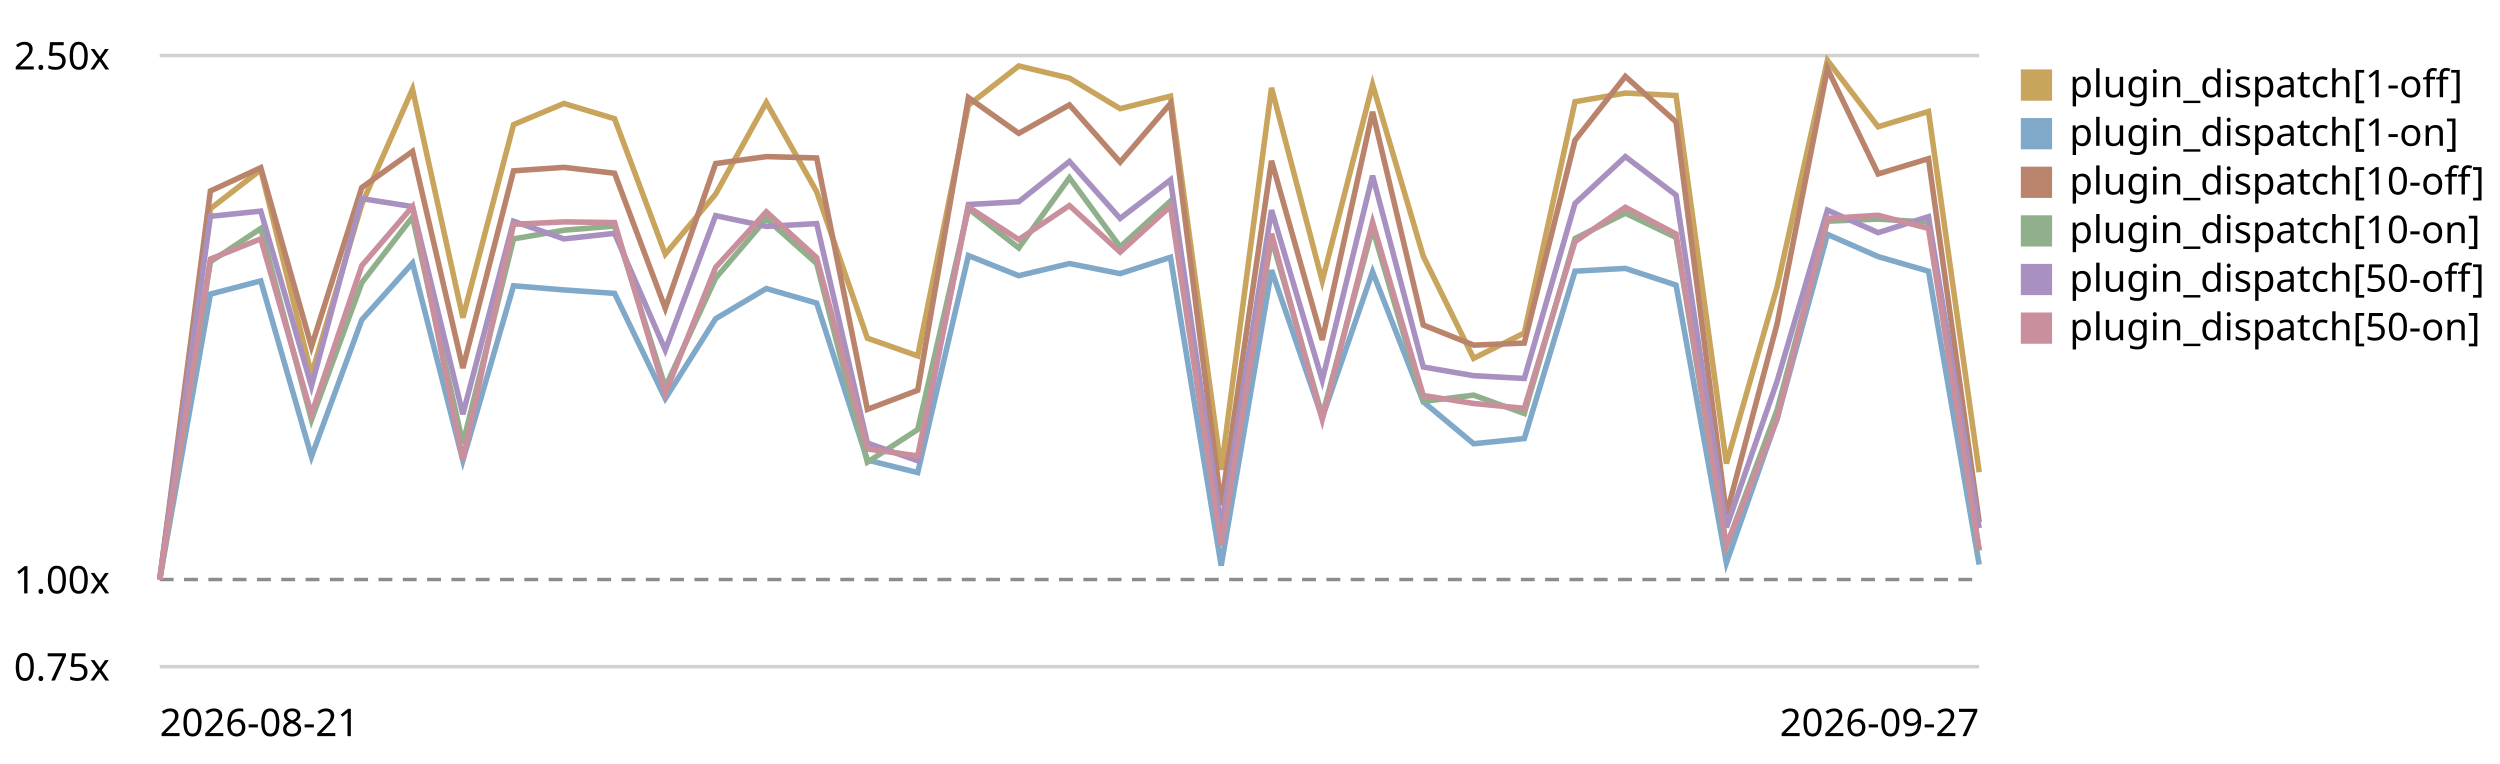
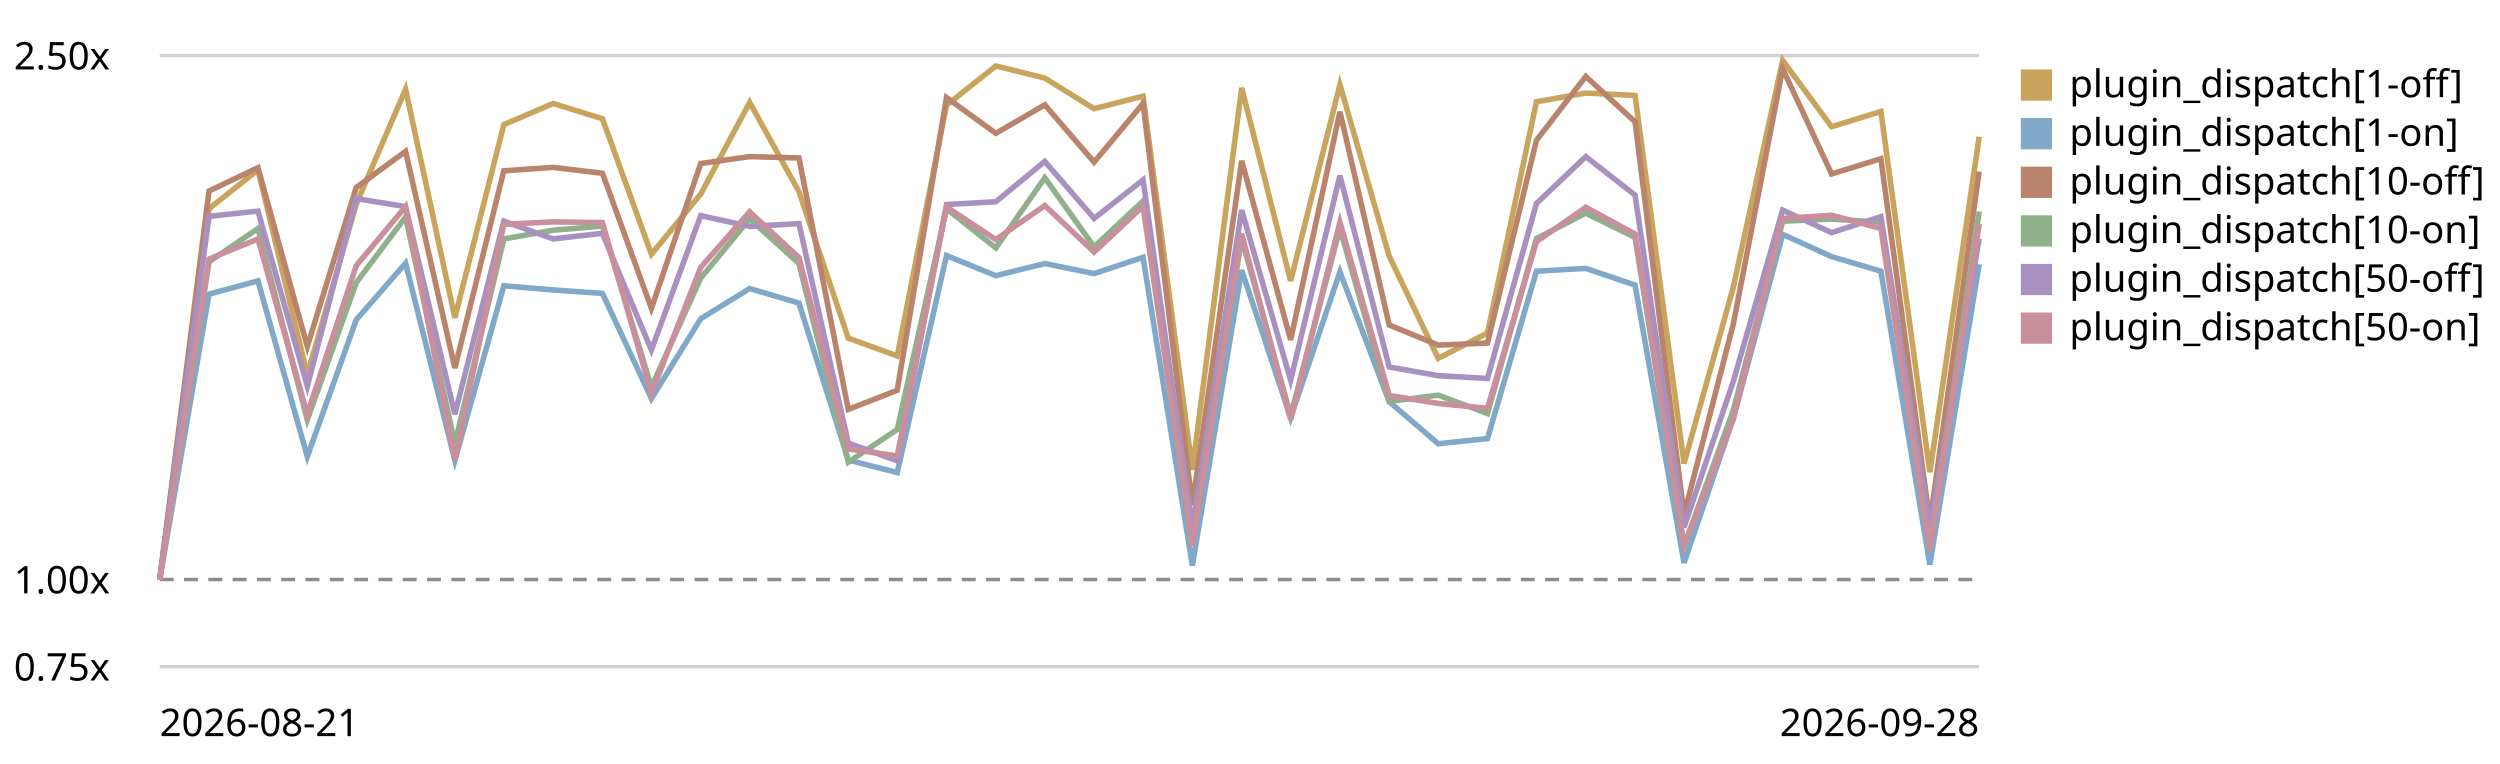
<svg xmlns="http://www.w3.org/2000/svg" viewBox="0 0 720 220" role="img" aria-label="Plugin subscriber dispatch trend, relative to the first recorded run">
  <style>text{font:11px system-ui,sans-serif;fill:currentColor}.grid{stroke:currentColor;stroke-opacity:.18}.base{stroke:currentColor;stroke-opacity:.45;stroke-dasharray:4 3}</style>
  <line class="grid" x1="46" y1="192.0" x2="570" y2="192.0" />
  <text x="4" y="196.0">0.75x</text>
  <line class="base" x1="46" y1="166.9" x2="570" y2="166.9" />
  <text x="4" y="170.9">1.00x</text>
  <line class="grid" x1="46" y1="16.0" x2="570" y2="16.0" />
  <text x="4" y="20.0">2.50x</text>
-   <path d="M46.0,166.9 L60.6,60.1 L75.1,48.9 L89.7,107.9 L104.2,58.8 L118.8,25.7 L133.3,91.5 L147.9,35.9 L162.4,29.8 L177.0,34.2 L191.6,73.2 L206.1,55.9 L220.7,29.5 L235.2,55.2 L249.8,97.4 L264.3,102.5 L278.9,30.3 L293.4,19.0 L308.0,22.5 L322.6,31.3 L337.1,27.7 L351.7,135.3 L366.2,25.3 L380.8,80.9 L395.3,24.4 L409.9,73.8 L424.4,103.2 L439.0,95.9 L453.6,29.3 L468.1,26.8 L482.7,27.5 L497.2,133.5 L511.8,82.7 L526.3,17.4 L540.9,36.5 L555.4,32.1 L570.0,136.0" fill="none" stroke="#c8a45c" stroke-width="1.6" />
+   <path d="M46.0,166.9 L60.2,60.1 L74.3,48.9 L88.5,107.9 L102.6,58.8 L116.8,25.7 L131.0,91.5 L145.1,35.9 L159.3,29.8 L173.5,34.2 L187.6,73.2 L201.8,55.9 L215.9,29.5 L230.1,55.2 L244.3,97.4 L258.4,102.5 L272.6,30.3 L286.8,19.0 L300.9,22.5 L315.1,31.3 L329.2,27.7 L343.4,135.3 L357.6,25.3 L371.7,80.9 L385.9,24.4 L400.1,73.8 L414.2,103.2 L428.4,95.9 L442.5,29.3 L456.7,26.8 L470.9,27.5 L485.0,133.5 L499.2,82.7 L513.4,17.4 L527.5,36.5 L541.7,32.1 L555.8,136.0 L570.0,39.4" fill="none" stroke="#c8a45c" stroke-width="1.6" />
  <rect x="582" y="20" width="9" height="9" fill="#c8a45c" />
  <text x="596" y="28">plugin_dispatch[1-off]</text>
-   <path d="M46.0,166.9 L60.6,84.7 L75.1,80.9 L89.7,131.5 L104.2,92.1 L118.8,75.8 L133.3,132.6 L147.9,82.3 L162.4,83.5 L177.0,84.5 L191.6,114.8 L206.1,91.8 L220.7,83.1 L235.2,87.3 L249.8,132.5 L264.3,136.1 L278.9,73.6 L293.4,79.4 L308.0,75.9 L322.6,78.8 L337.1,74.1 L351.7,162.9 L366.2,77.8 L380.8,120.3 L395.3,78.3 L409.9,115.7 L424.4,127.8 L439.0,126.3 L453.6,78.1 L468.1,77.3 L482.7,82.1 L497.2,162.1 L511.8,120.5 L526.3,67.5 L540.9,73.9 L555.4,78.1 L570.0,162.6" fill="none" stroke="#7fa8c9" stroke-width="1.6" />
+   <path d="M46.0,166.9 L60.2,84.7 L74.3,80.9 L88.5,131.5 L102.6,92.1 L116.8,75.8 L131.0,132.6 L145.1,82.3 L159.3,83.5 L173.5,84.5 L187.6,114.8 L201.8,91.8 L215.9,83.1 L230.1,87.3 L244.3,132.5 L258.4,136.1 L272.6,73.6 L286.8,79.4 L300.9,75.9 L315.1,78.8 L329.2,74.1 L343.4,162.9 L357.6,77.8 L371.7,120.3 L385.9,78.3 L400.1,115.7 L414.2,127.8 L428.4,126.3 L442.5,78.1 L456.7,77.3 L470.9,82.1 L485.0,162.1 L499.2,120.5 L513.4,67.5 L527.5,73.9 L541.7,78.1 L555.8,162.6 L570.0,76.1" fill="none" stroke="#7fa8c9" stroke-width="1.6" />
  <rect x="582" y="34" width="9" height="9" fill="#7fa8c9" />
  <text x="596" y="42">plugin_dispatch[1-on]</text>
-   <path d="M46.0,166.9 L60.6,55.0 L75.1,48.3 L89.7,99.8 L104.2,54.0 L118.8,43.6 L133.3,106.0 L147.9,49.2 L162.4,48.2 L177.0,49.9 L191.6,88.8 L206.1,47.1 L220.7,45.1 L235.2,45.5 L249.8,117.9 L264.3,112.4 L278.9,28.1 L293.4,38.4 L308.0,30.2 L322.6,46.7 L337.1,29.8 L351.7,145.5 L366.2,46.3 L380.8,97.9 L395.3,32.2 L409.9,93.6 L424.4,99.4 L439.0,98.8 L453.6,40.4 L468.1,22.0 L482.7,35.1 L497.2,148.2 L511.8,93.3 L526.3,19.8 L540.9,50.1 L555.4,45.7 L570.0,150.4" fill="none" stroke="#b9846b" stroke-width="1.6" />
+   <path d="M46.0,166.9 L60.2,55.0 L74.3,48.3 L88.5,99.8 L102.6,54.0 L116.8,43.6 L131.0,106.0 L145.1,49.2 L159.3,48.2 L173.5,49.9 L187.6,88.8 L201.8,47.1 L215.9,45.1 L230.1,45.5 L244.3,117.9 L258.4,112.4 L272.6,28.1 L286.8,38.4 L300.9,30.2 L315.1,46.7 L329.2,29.8 L343.4,145.5 L357.6,46.3 L371.7,97.9 L385.9,32.2 L400.1,93.6 L414.2,99.4 L428.4,98.8 L442.5,40.4 L456.7,22.0 L470.9,35.1 L485.0,148.2 L499.2,93.3 L513.4,19.8 L527.5,50.1 L541.7,45.7 L555.8,150.4 L570.0,49.4" fill="none" stroke="#b9846b" stroke-width="1.6" />
  <rect x="582" y="48" width="9" height="9" fill="#b9846b" />
  <text x="596" y="56">plugin_dispatch[10-off]</text>
-   <path d="M46.0,166.9 L60.6,75.4 L75.1,65.8 L89.7,120.9 L104.2,81.4 L118.8,62.5 L133.3,127.8 L147.9,68.8 L162.4,66.3 L177.0,65.1 L191.6,111.5 L206.1,80.1 L220.7,63.0 L235.2,75.9 L249.8,133.1 L264.3,123.7 L278.9,60.1 L293.4,71.4 L308.0,51.2 L322.6,71.1 L337.1,57.9 L351.7,156.0 L366.2,68.7 L380.8,119.7 L395.3,65.8 L409.9,115.6 L424.4,113.8 L439.0,119.1 L453.6,68.7 L468.1,61.4 L482.7,68.4 L497.2,157.3 L511.8,118.1 L526.3,63.7 L540.9,63.1 L555.4,64.0 L570.0,158.6" fill="none" stroke="#8fb08a" stroke-width="1.6" />
+   <path d="M46.0,166.9 L60.2,75.4 L74.3,65.8 L88.5,120.9 L102.6,81.4 L116.8,62.5 L131.0,127.8 L145.1,68.8 L159.3,66.3 L173.5,65.1 L187.6,111.5 L201.8,80.1 L215.9,63.0 L230.1,75.9 L244.3,133.1 L258.4,123.7 L272.6,60.1 L286.8,71.4 L300.9,51.2 L315.1,71.1 L329.2,57.9 L343.4,156.0 L357.6,68.7 L371.7,119.7 L385.9,65.8 L400.1,115.6 L414.2,113.8 L428.4,119.1 L442.5,68.7 L456.7,61.4 L470.9,68.4 L485.0,157.3 L499.2,118.1 L513.4,63.7 L527.5,63.1 L541.7,64.0 L555.8,158.6 L570.0,60.9" fill="none" stroke="#8fb08a" stroke-width="1.6" />
  <rect x="582" y="62" width="9" height="9" fill="#8fb08a" />
  <text x="596" y="70">plugin_dispatch[10-on]</text>
-   <path d="M46.0,166.9 L60.6,62.3 L75.1,60.8 L89.7,111.2 L104.2,57.2 L118.8,59.5 L133.3,119.3 L147.9,63.7 L162.4,68.8 L177.0,67.2 L191.6,100.8 L206.1,62.1 L220.7,65.2 L235.2,64.4 L249.8,127.6 L264.3,132.7 L278.9,58.9 L293.4,58.1 L308.0,46.5 L322.6,62.9 L337.1,51.8 L351.7,151.9 L366.2,60.5 L380.8,109.5 L395.3,50.6 L409.9,105.7 L424.4,108.2 L439.0,109.0 L453.6,58.6 L468.1,45.1 L482.7,56.2 L497.2,151.9 L511.8,109.8 L526.3,60.5 L540.9,67.0 L555.4,62.4 L570.0,152.1" fill="none" stroke="#a891c0" stroke-width="1.6" />
+   <path d="M46.0,166.9 L60.2,62.3 L74.3,60.8 L88.5,111.2 L102.6,57.2 L116.8,59.5 L131.0,119.3 L145.1,63.7 L159.3,68.8 L173.5,67.2 L187.6,100.8 L201.8,62.1 L215.9,65.2 L230.1,64.4 L244.3,127.6 L258.4,132.7 L272.6,58.9 L286.8,58.1 L300.9,46.5 L315.1,62.9 L329.2,51.8 L343.4,151.9 L357.6,60.5 L371.7,109.5 L385.9,50.6 L400.1,105.7 L414.2,108.2 L428.4,109.0 L442.5,58.6 L456.7,45.1 L470.9,56.2 L485.0,151.9 L499.2,109.8 L513.4,60.5 L527.5,67.0 L541.7,62.4 L555.8,152.1 L570.0,68.7" fill="none" stroke="#a891c0" stroke-width="1.6" />
  <rect x="582" y="76" width="9" height="9" fill="#a891c0" />
  <text x="596" y="84">plugin_dispatch[50-off]</text>
-   <path d="M46.0,166.9 L60.6,74.6 L75.1,68.8 L89.7,119.3 L104.2,76.5 L118.8,59.5 L133.3,132.5 L147.9,64.6 L162.4,63.9 L177.0,64.1 L191.6,113.3 L206.1,77.0 L220.7,61.0 L235.2,74.2 L249.8,129.3 L264.3,131.3 L278.9,59.6 L293.4,69.0 L308.0,59.2 L322.6,72.6 L337.1,59.4 L351.7,157.2 L366.2,67.3 L380.8,120.8 L395.3,64.0 L409.9,113.9 L424.4,116.2 L439.0,117.6 L453.6,69.6 L468.1,59.7 L482.7,67.4 L497.2,157.2 L511.8,120.7 L526.3,62.9 L540.9,62.0 L555.4,65.8 L570.0,158.3" fill="none" stroke="#c98f9c" stroke-width="1.6" />
+   <path d="M46.0,166.9 L60.2,74.6 L74.3,68.8 L88.5,119.3 L102.6,76.5 L116.8,59.5 L131.0,132.5 L145.1,64.6 L159.3,63.9 L173.5,64.1 L187.6,113.3 L201.8,77.0 L215.9,61.0 L230.1,74.2 L244.3,129.3 L258.4,131.3 L272.6,59.6 L286.8,69.0 L300.9,59.2 L315.1,72.6 L329.2,59.4 L343.4,157.2 L357.6,67.3 L371.7,120.8 L385.9,64.0 L400.1,113.9 L414.2,116.2 L428.4,117.6 L442.5,69.6 L456.7,59.7 L470.9,67.4 L485.0,157.2 L499.2,120.7 L513.4,62.9 L527.5,62.0 L541.7,65.8 L555.8,158.3 L570.0,64.5" fill="none" stroke="#c98f9c" stroke-width="1.6" />
  <rect x="582" y="90" width="9" height="9" fill="#c98f9c" />
  <text x="596" y="98">plugin_dispatch[50-on]</text>
  <text x="46" y="212">2026-08-21</text>
-   <text x="570" y="212" text-anchor="end">2026-09-27</text>
+   <text x="570" y="212" text-anchor="end">2026-09-28</text>
</svg>
